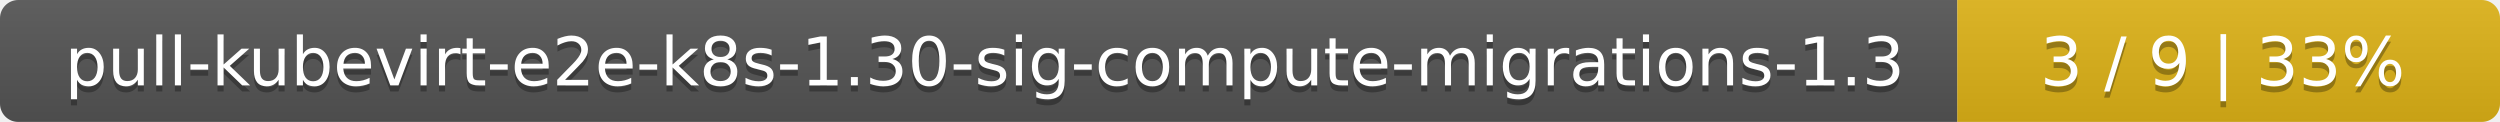
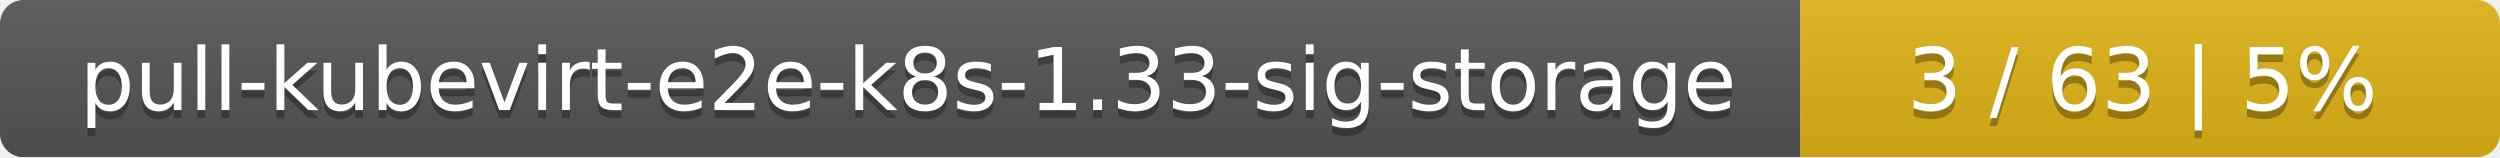
- <svg xmlns="http://www.w3.org/2000/svg" width="410" height="20">
+ <svg xmlns="http://www.w3.org/2000/svg" width="318" height="20">
  <linearGradient id="smooth" x2="0" y2="100%">
    <stop offset="0" stop-color="#bbb" stop-opacity=".1" />
    <stop offset="1" stop-opacity=".1" />
  </linearGradient>
  <mask id="round">
-     <rect width="410" height="20" rx="3" fill="#fff" />
+     <rect width="318" height="20" rx="3" fill="#fff" />
  </mask>
  <g mask="url(#round)">
-     <rect width="321" height="20" fill="#555" />
-     <rect x="321" width="89" height="20" fill="#dfb317" />
-     <rect width="410" height="20" fill="url(#smooth)" />
+     <rect width="229" height="20" fill="#555" />
+     <rect x="229" width="89" height="20" fill="#dfb317" />
+     <rect width="318" height="20" fill="url(#smooth)" />
  </g>
  <g fill="#fff" text-anchor="middle" font-family="DejaVu Sans,Verdana,Geneva,sans-serif" font-size="11">
-     <text x="161.5" y="15" fill="#010101" fill-opacity=".3">pull-kubevirt-e2e-k8s-1.30-sig-compute-migrations-1.3</text>
-     <text x="161.5" y="14">pull-kubevirt-e2e-k8s-1.30-sig-compute-migrations-1.3</text>
-     <text x="364.5" y="15" fill="#010101" fill-opacity=".3">3 / 9    |    33%</text>
-     <text x="364.5" y="14">3 / 9    |    33%</text>
+     <text x="115.5" y="15" fill="#010101" fill-opacity=".3">pull-kubevirt-e2e-k8s-1.33-sig-storage</text>
+     <text x="115.5" y="14">pull-kubevirt-e2e-k8s-1.33-sig-storage</text>
+     <text x="272.5" y="15" fill="#010101" fill-opacity=".3">3 / 63    |    5%</text>
+     <text x="272.5" y="14">3 / 63    |    5%</text>
  </g>
</svg>
